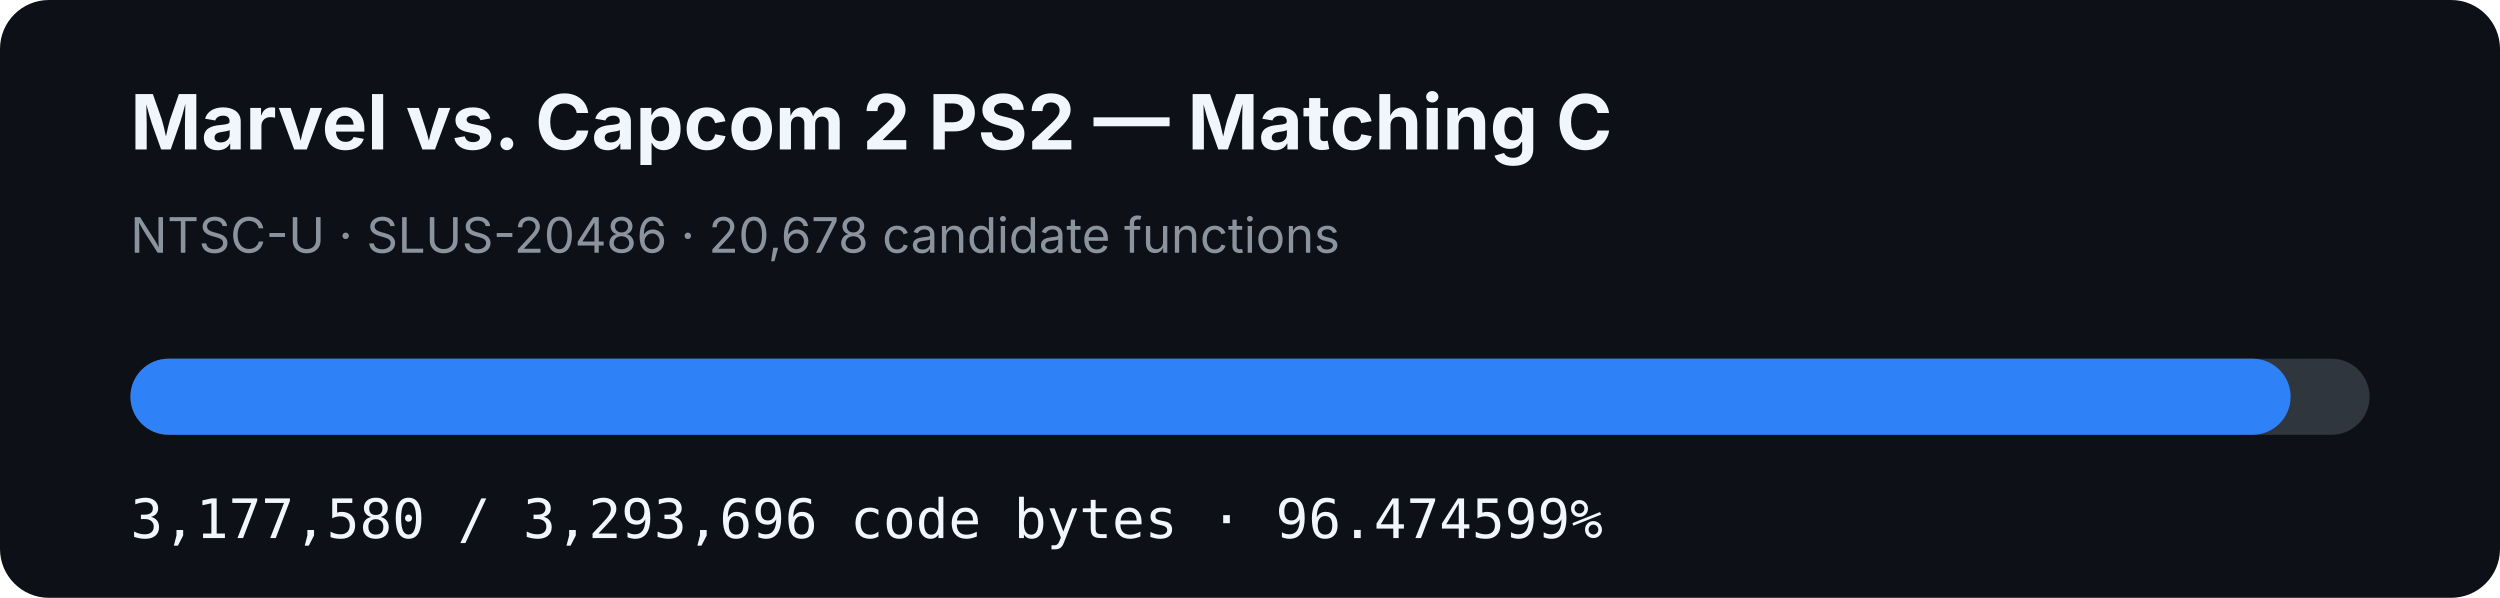
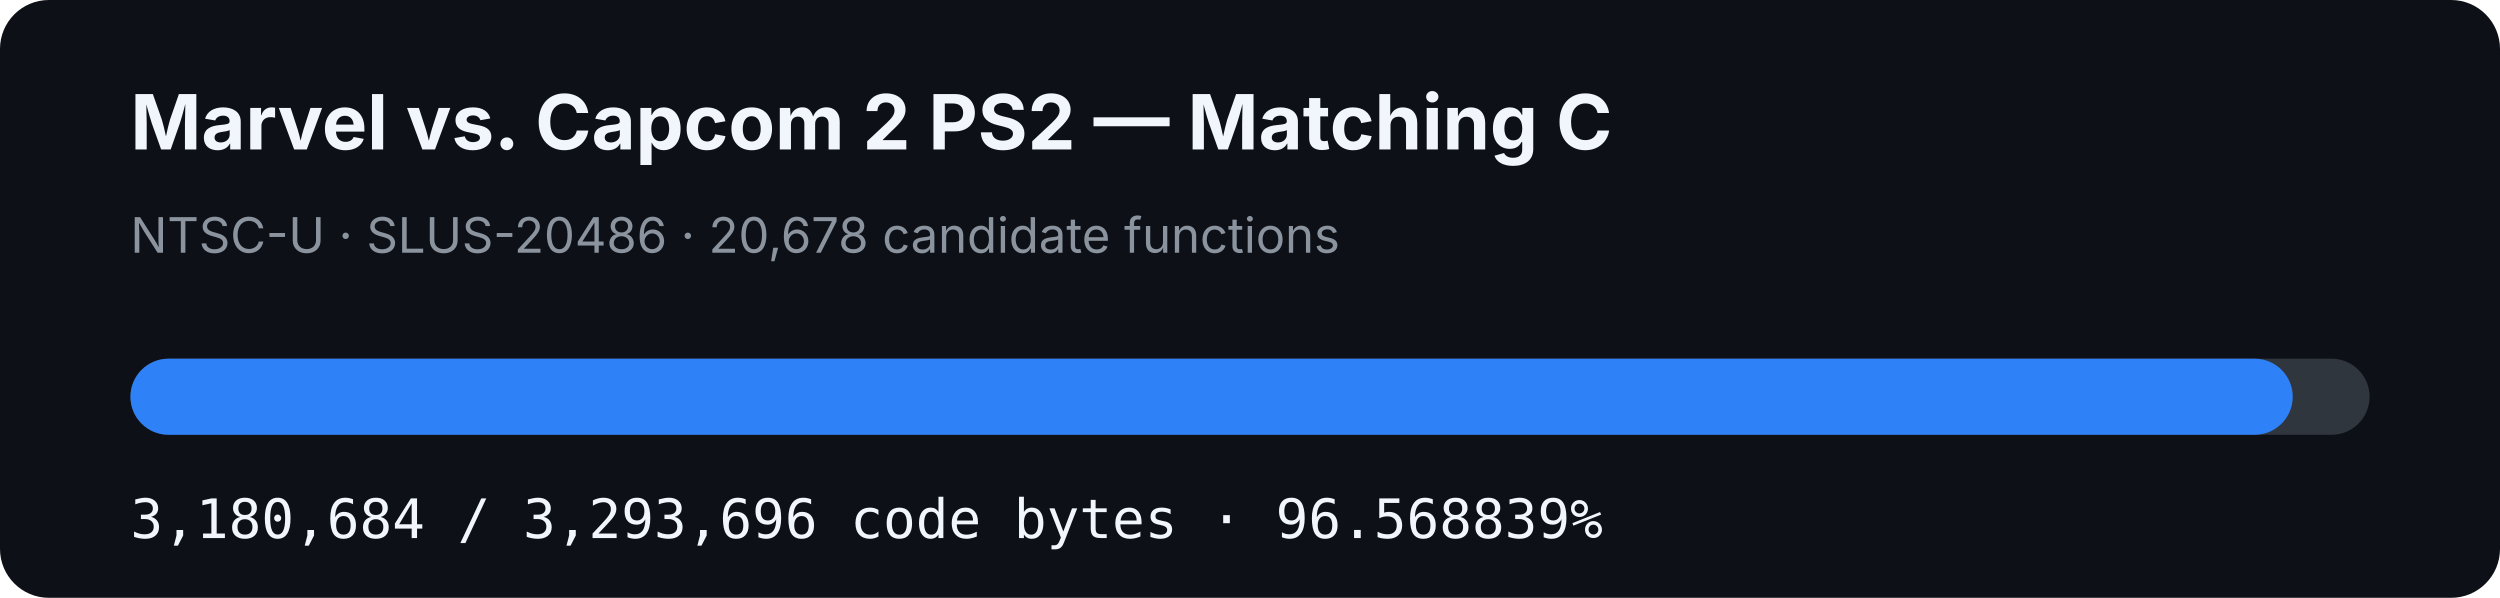
- <svg xmlns="http://www.w3.org/2000/svg" width="920" height="220" viewBox="0 0 920 220" role="img" aria-label="MVC2 PS2 matching C progress: 96.474599%">
+ <svg xmlns="http://www.w3.org/2000/svg" width="920" height="220" viewBox="0 0 920 220" role="img" aria-label="MVC2 PS2 matching C progress: 96.568839%">
  <rect width="920" height="220" rx="18" fill="#0d1117" />
  <text x="48" y="55" fill="#f0f6fc" font-family="-apple-system,BlinkMacSystemFont,Segoe UI,sans-serif" font-size="28" font-weight="700">Marvel vs. Capcom 2 PS2 — Matching C</text>
  <text x="48" y="93" fill="#8b949e" font-family="-apple-system,BlinkMacSystemFont,Segoe UI,sans-serif" font-size="18">NTSC-U · SLUS-20486 · 20,678 candidate functions</text>
  <rect x="48" y="132" width="824" height="28" rx="14" fill="#30363d" />
-   <rect x="48" y="132" width="794.951" height="28" rx="14" fill="#2f81f7" />
-   <text x="48" y="198" fill="#f0f6fc" font-family="ui-monospace,SFMono-Regular,Menlo,monospace" font-size="20">3,177,580 / 3,293,696 code bytes · 96.474599%</text>
+   <rect x="48" y="132" width="795.727" height="28" rx="14" fill="#2f81f7" />
+   <text x="48" y="198" fill="#f0f6fc" font-family="ui-monospace,SFMono-Regular,Menlo,monospace" font-size="20">3,180,684 / 3,293,696 code bytes · 96.568839%</text>
</svg>
